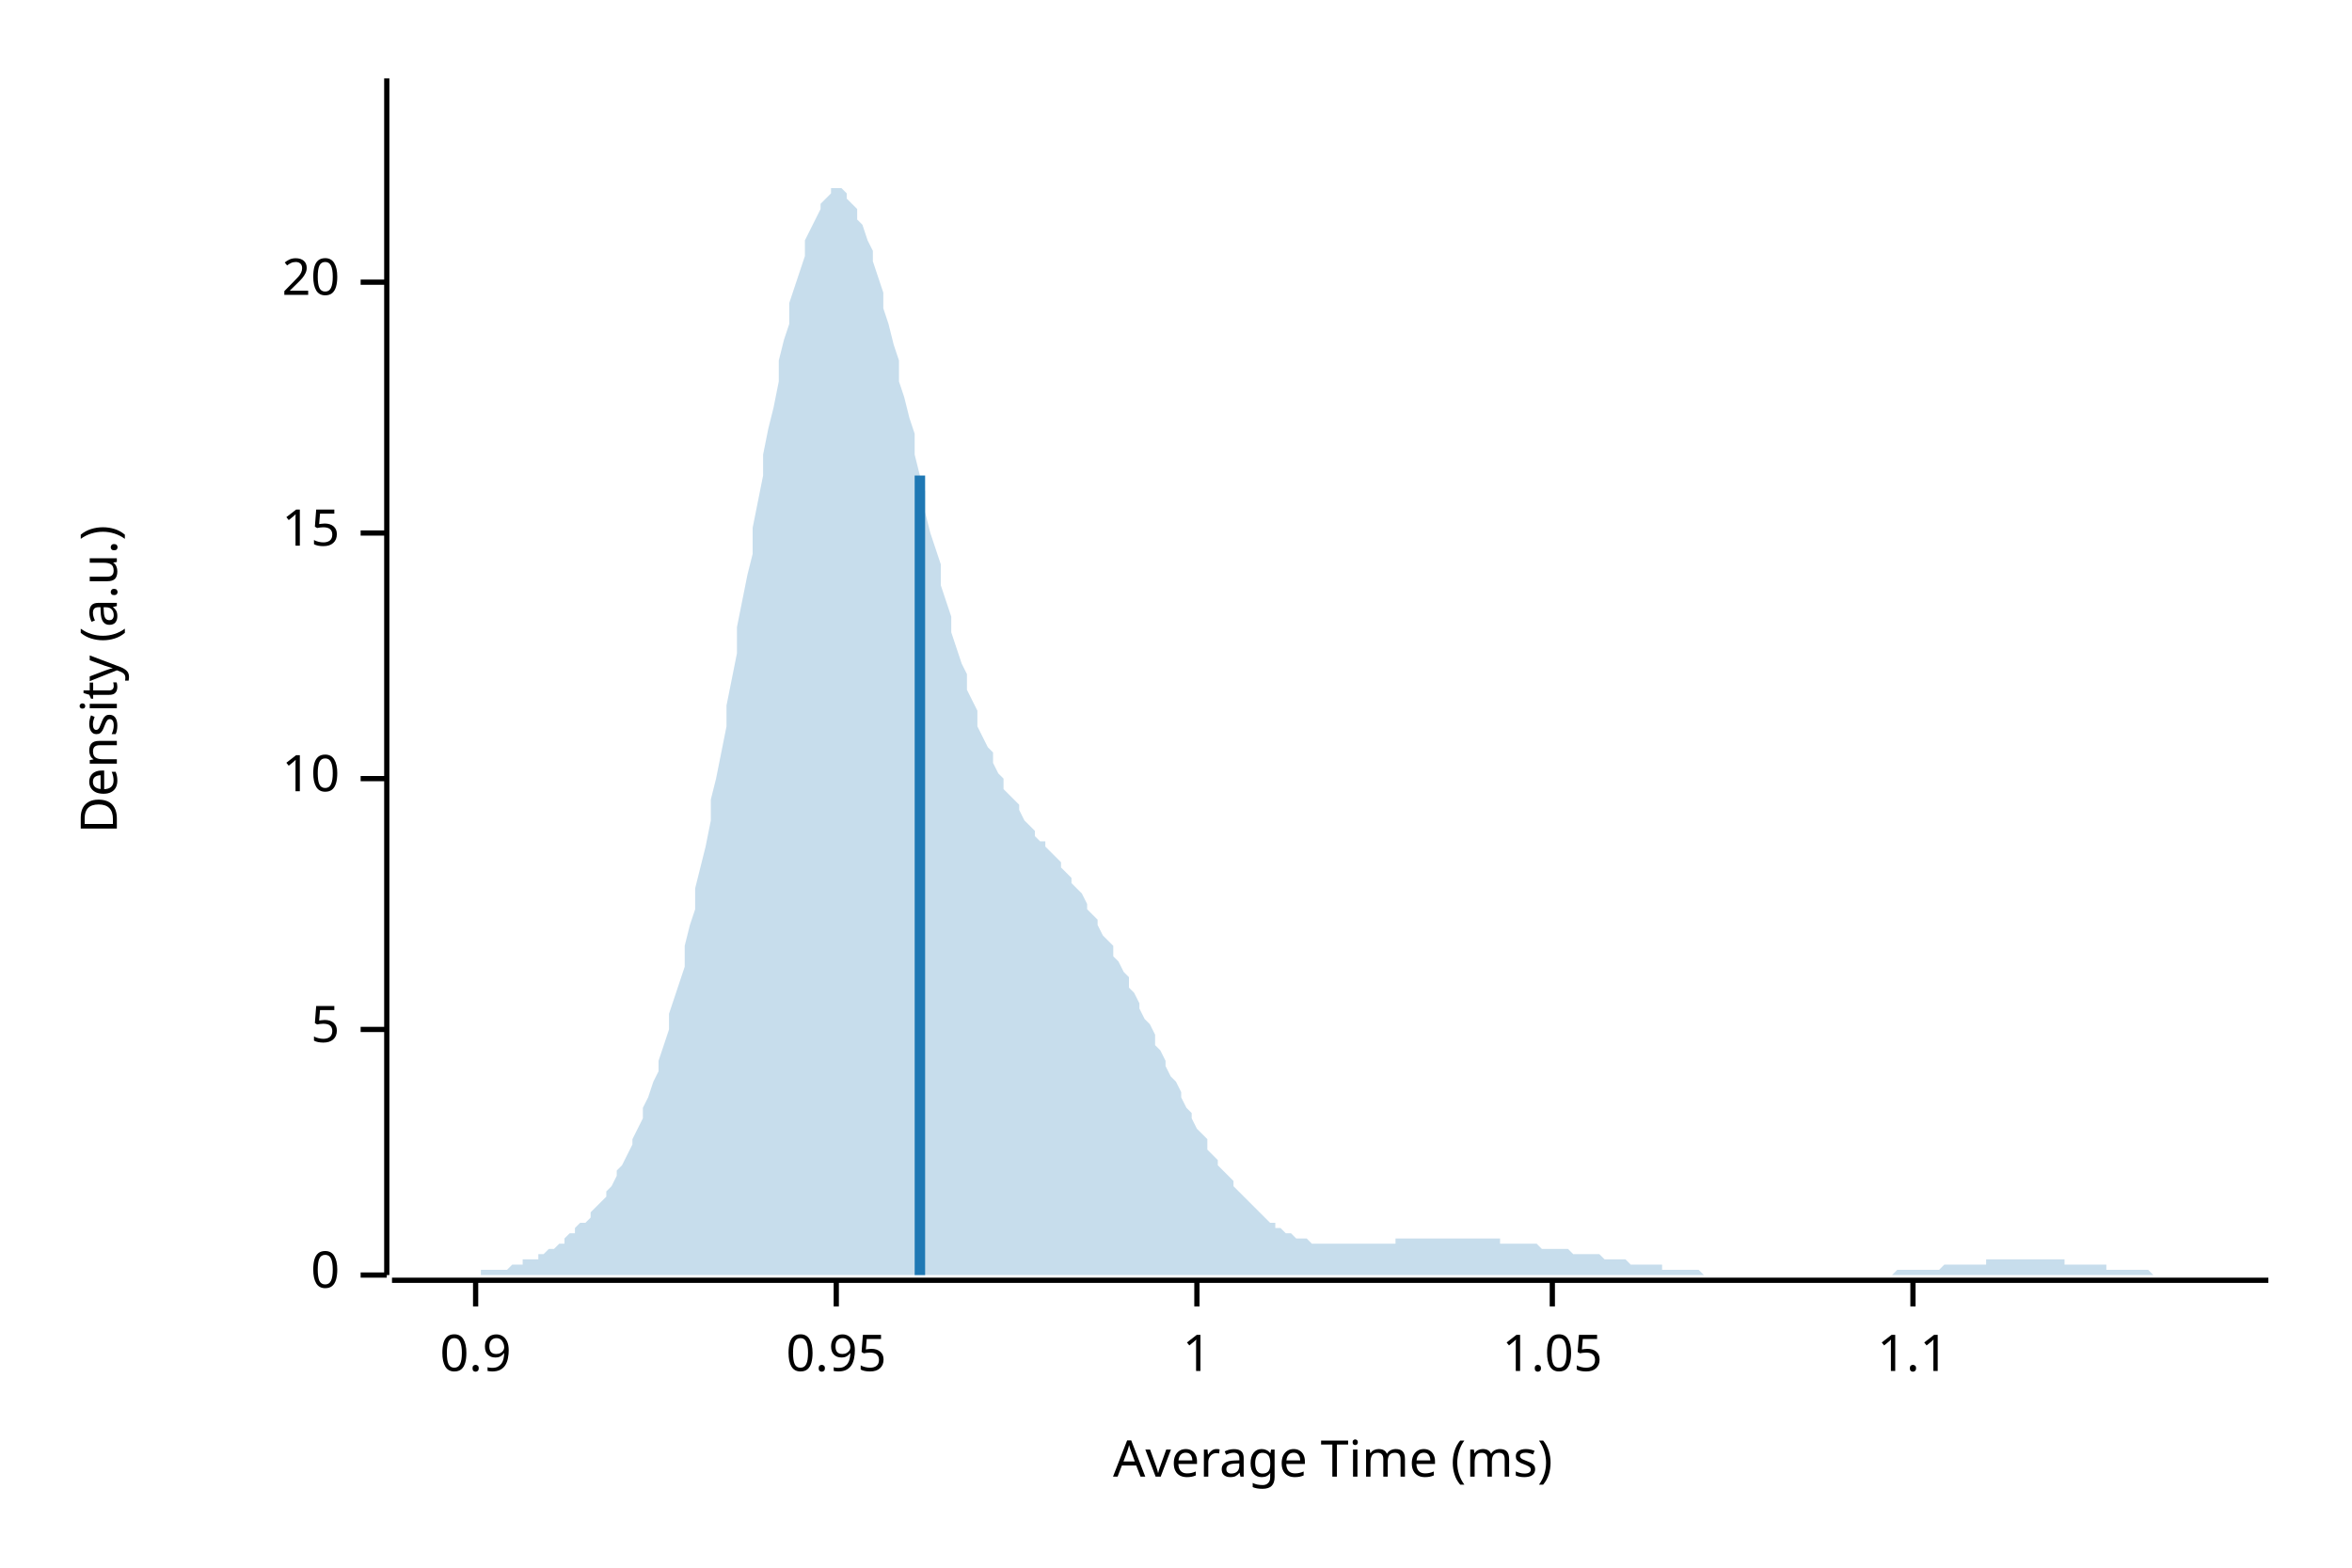
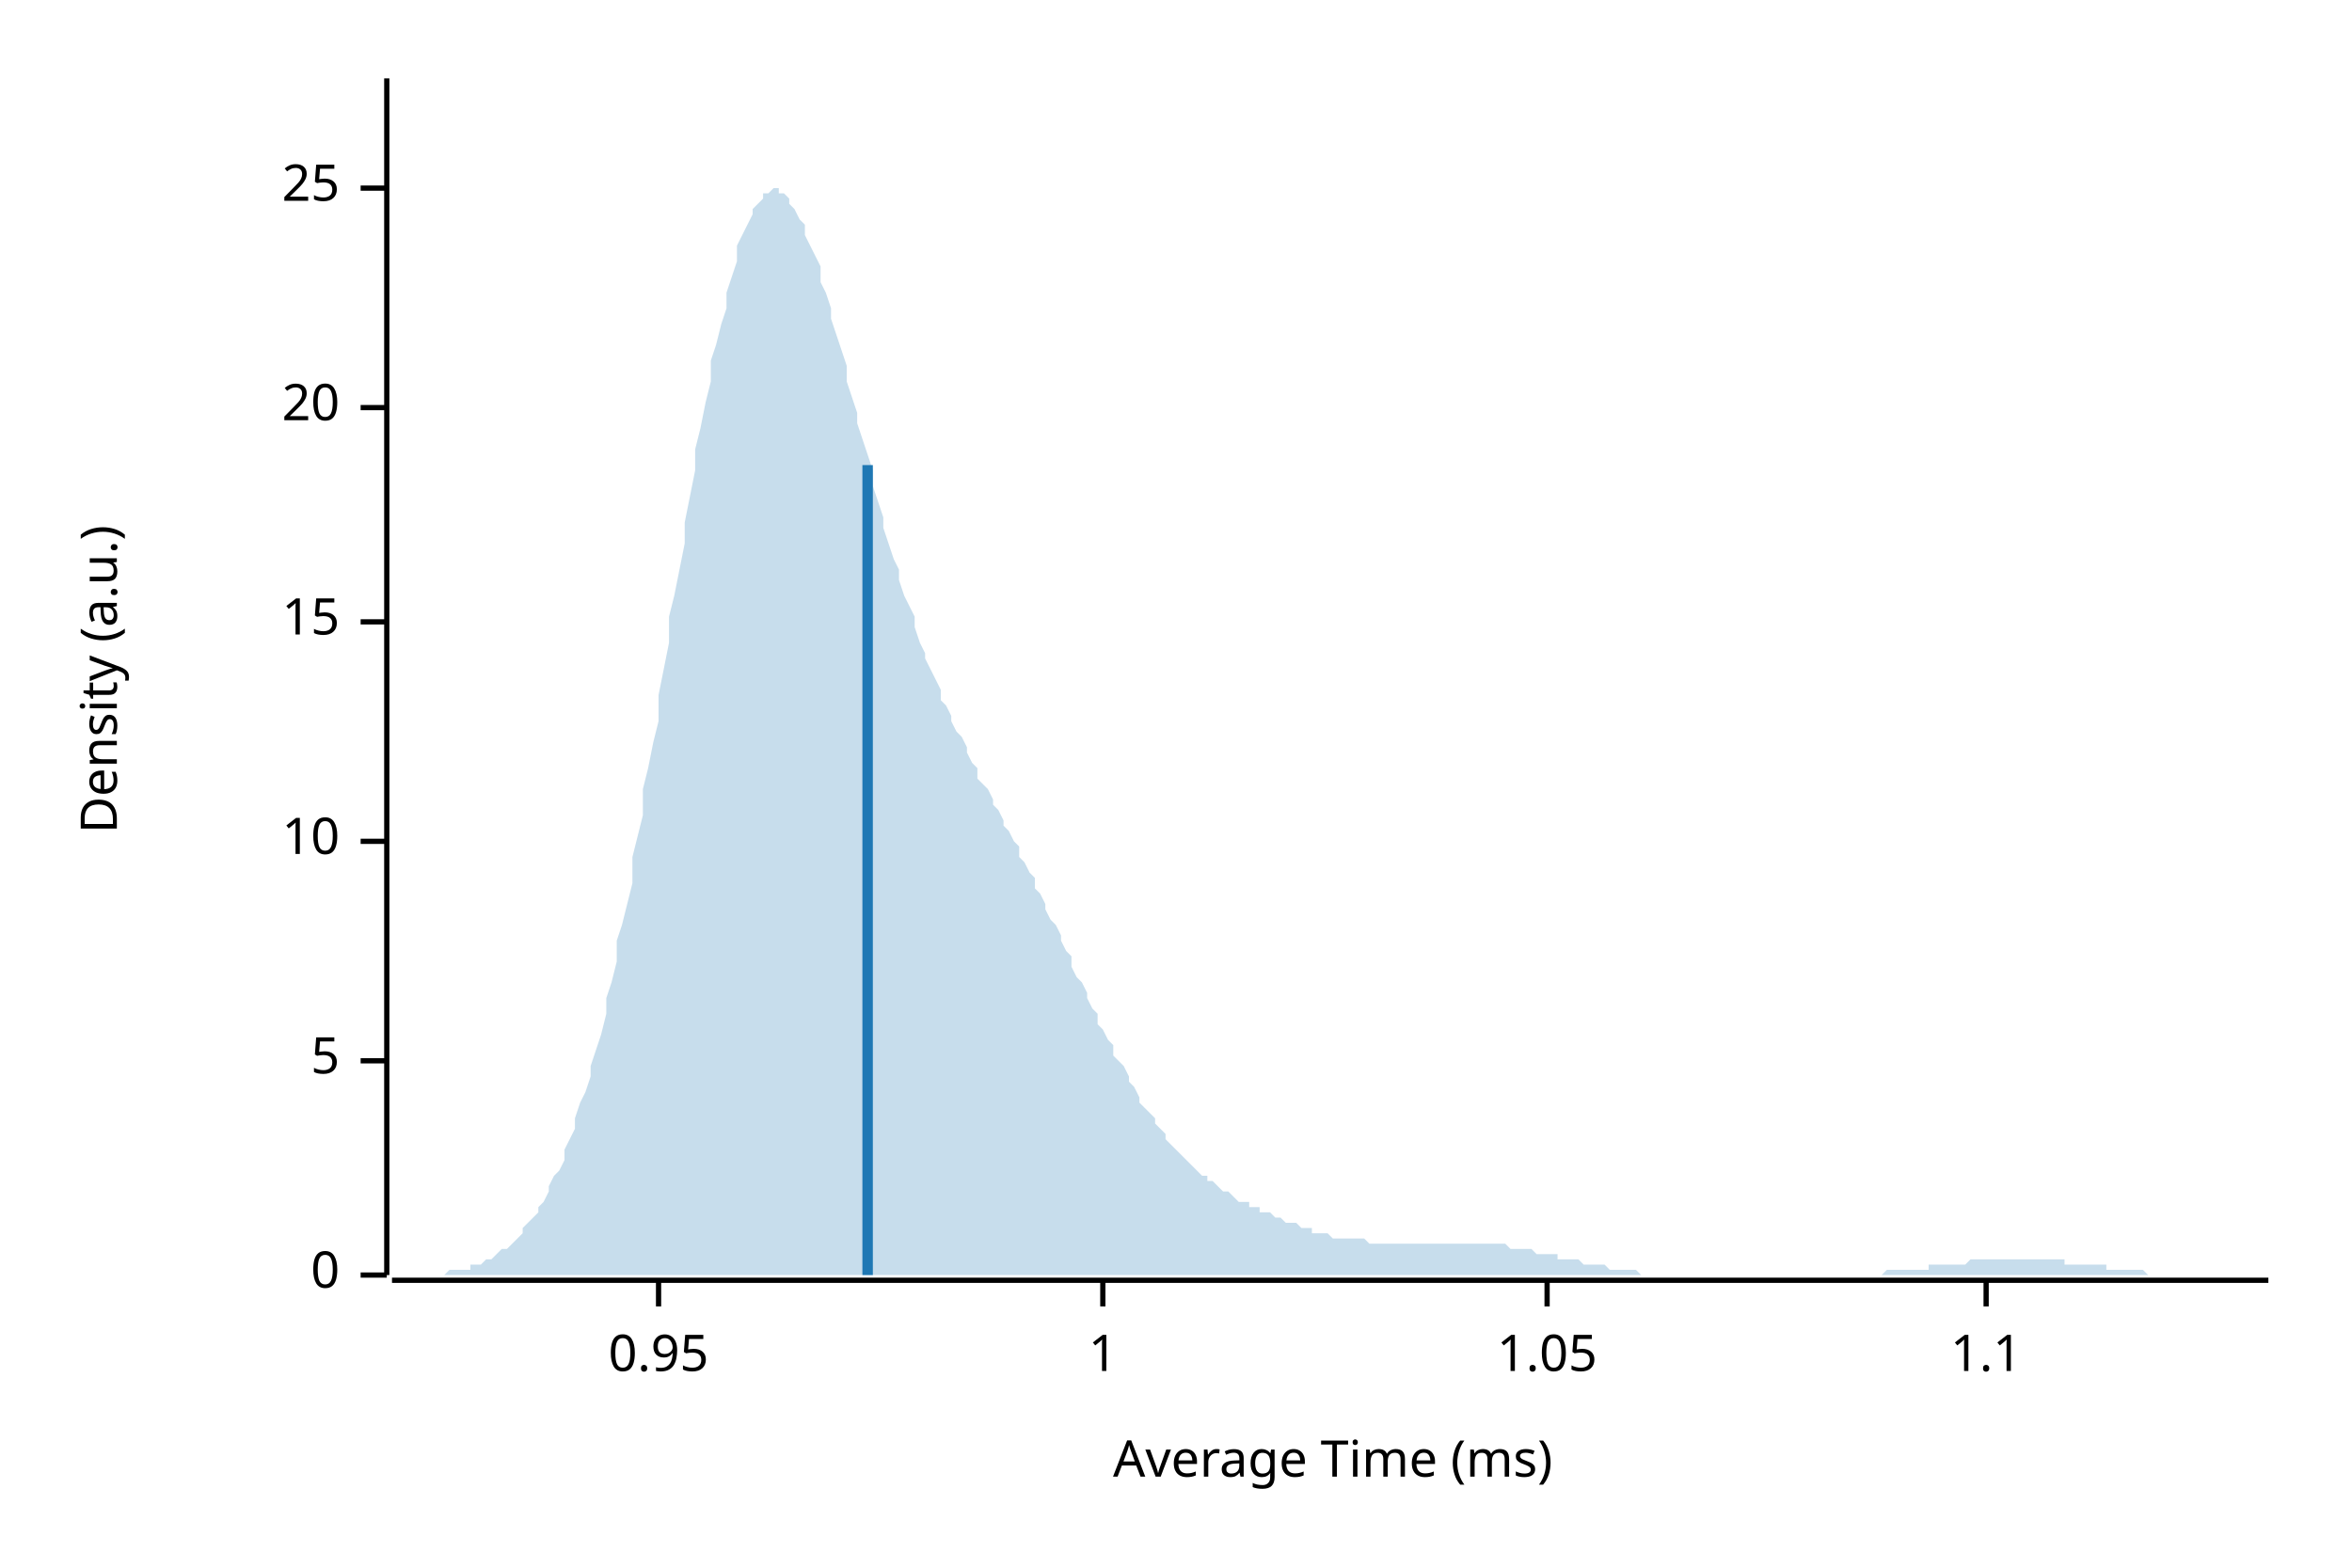
<svg xmlns="http://www.w3.org/2000/svg" width="450" height="300" viewBox="0 0 450 300">
  <text x="15" y="130" dy="0.76em" text-anchor="middle" font-family="sans-serif" font-size="9.677" opacity="1" fill="#000000" transform="rotate(270, 15, 130)">
Density (a.u.)
</text>
  <text x="255" y="285" dy="-0.5ex" text-anchor="middle" font-family="sans-serif" font-size="9.677" opacity="1" fill="#000000">
Average Time (ms)
</text>
  <polyline fill="none" opacity="1" stroke="#000000" stroke-width="1" points="74,15 74,244 " />
  <text x="65" y="244" dy="0.5ex" text-anchor="end" font-family="sans-serif" font-size="9.677" opacity="1" fill="#000000">
0
</text>
  <polyline fill="none" opacity="1" stroke="#000000" stroke-width="1" points="69,244 74,244 " />
-   <text x="65" y="197" dy="0.5ex" text-anchor="end" font-family="sans-serif" font-size="9.677" opacity="1" fill="#000000">
+   <text x="65" y="203" dy="0.5ex" text-anchor="end" font-family="sans-serif" font-size="9.677" opacity="1" fill="#000000">
5
</text>
-   <polyline fill="none" opacity="1" stroke="#000000" stroke-width="1" points="69,197 74,197 " />
-   <text x="65" y="149" dy="0.5ex" text-anchor="end" font-family="sans-serif" font-size="9.677" opacity="1" fill="#000000">
+   <polyline fill="none" opacity="1" stroke="#000000" stroke-width="1" points="69,203 74,203 " />
+   <text x="65" y="161" dy="0.5ex" text-anchor="end" font-family="sans-serif" font-size="9.677" opacity="1" fill="#000000">
10
</text>
-   <polyline fill="none" opacity="1" stroke="#000000" stroke-width="1" points="69,149 74,149 " />
-   <text x="65" y="102" dy="0.5ex" text-anchor="end" font-family="sans-serif" font-size="9.677" opacity="1" fill="#000000">
+   <polyline fill="none" opacity="1" stroke="#000000" stroke-width="1" points="69,161 74,161 " />
+   <text x="65" y="119" dy="0.5ex" text-anchor="end" font-family="sans-serif" font-size="9.677" opacity="1" fill="#000000">
15
</text>
-   <polyline fill="none" opacity="1" stroke="#000000" stroke-width="1" points="69,102 74,102 " />
-   <text x="65" y="54" dy="0.5ex" text-anchor="end" font-family="sans-serif" font-size="9.677" opacity="1" fill="#000000">
+   <polyline fill="none" opacity="1" stroke="#000000" stroke-width="1" points="69,119 74,119 " />
+   <text x="65" y="78" dy="0.5ex" text-anchor="end" font-family="sans-serif" font-size="9.677" opacity="1" fill="#000000">
20
</text>
-   <polyline fill="none" opacity="1" stroke="#000000" stroke-width="1" points="69,54 74,54 " />
+   <polyline fill="none" opacity="1" stroke="#000000" stroke-width="1" points="69,78 74,78 " />
+   <text x="65" y="36" dy="0.5ex" text-anchor="end" font-family="sans-serif" font-size="9.677" opacity="1" fill="#000000">
+ 25
+ </text>
+   <polyline fill="none" opacity="1" stroke="#000000" stroke-width="1" points="69,36 74,36 " />
  <polyline fill="none" opacity="1" stroke="#000000" stroke-width="1" points="75,245 434,245 " />
-   <text x="91" y="255" dy="0.76em" text-anchor="middle" font-family="sans-serif" font-size="9.677" opacity="1" fill="#000000">
- 0.9
- </text>
-   <polyline fill="none" opacity="1" stroke="#000000" stroke-width="1" points="91,245 91,250 " />
-   <text x="160" y="255" dy="0.76em" text-anchor="middle" font-family="sans-serif" font-size="9.677" opacity="1" fill="#000000">
+   <text x="126" y="255" dy="0.76em" text-anchor="middle" font-family="sans-serif" font-size="9.677" opacity="1" fill="#000000">
0.95
</text>
-   <polyline fill="none" opacity="1" stroke="#000000" stroke-width="1" points="160,245 160,250 " />
-   <text x="229" y="255" dy="0.76em" text-anchor="middle" font-family="sans-serif" font-size="9.677" opacity="1" fill="#000000">
+   <polyline fill="none" opacity="1" stroke="#000000" stroke-width="1" points="126,245 126,250 " />
+   <text x="211" y="255" dy="0.76em" text-anchor="middle" font-family="sans-serif" font-size="9.677" opacity="1" fill="#000000">
1
</text>
-   <polyline fill="none" opacity="1" stroke="#000000" stroke-width="1" points="229,245 229,250 " />
-   <text x="297" y="255" dy="0.76em" text-anchor="middle" font-family="sans-serif" font-size="9.677" opacity="1" fill="#000000">
+   <polyline fill="none" opacity="1" stroke="#000000" stroke-width="1" points="211,245 211,250 " />
+   <text x="296" y="255" dy="0.76em" text-anchor="middle" font-family="sans-serif" font-size="9.677" opacity="1" fill="#000000">
1.05
</text>
-   <polyline fill="none" opacity="1" stroke="#000000" stroke-width="1" points="297,245 297,250 " />
-   <text x="366" y="255" dy="0.76em" text-anchor="middle" font-family="sans-serif" font-size="9.677" opacity="1" fill="#000000">
+   <polyline fill="none" opacity="1" stroke="#000000" stroke-width="1" points="296,245 296,250 " />
+   <text x="380" y="255" dy="0.76em" text-anchor="middle" font-family="sans-serif" font-size="9.677" opacity="1" fill="#000000">
1.1
</text>
-   <polyline fill="none" opacity="1" stroke="#000000" stroke-width="1" points="366,245 366,250 " />
-   <polygon opacity="0.25" fill="#1F78B4" points="75,244 75,244 76,244 77,244 77,244 78,244 79,244 80,244 80,244 81,244 82,244 82,244 83,244 84,244 85,244 85,244 86,244 87,244 87,244 88,244 89,244 90,244 90,244 91,244 92,244 92,243 93,243 94,243 95,243 95,243 96,243 97,243 98,242 98,242 99,242 100,242 100,241 101,241 102,241 103,241 103,240 104,240 105,239 105,239 106,239 107,238 108,238 108,237 109,236 110,236 110,235 111,234 112,234 113,233 113,232 114,231 115,230 116,229 116,228 117,227 118,225 118,224 119,223 120,221 121,219 121,218 122,216 123,214 123,212 124,210 125,207 126,205 126,203 127,200 128,197 128,194 129,191 130,188 131,185 131,181 132,177 133,174 133,170 134,166 135,162 136,157 136,153 137,149 138,144 139,139 139,135 140,130 141,125 141,120 142,115 143,110 144,106 144,101 145,96 146,91 146,87 147,82 148,78 149,73 149,69 150,65 151,62 151,58 152,55 153,52 154,49 154,46 155,44 156,42 157,40 157,39 158,38 159,37 159,36 160,36 161,36 162,37 162,38 163,39 164,40 164,42 165,43 166,46 167,48 167,50 168,53 169,56 169,59 170,62 171,66 172,69 172,73 173,76 174,80 175,83 175,87 176,91 177,94 177,98 178,102 179,105 180,108 180,112 181,115 182,118 182,121 183,124 184,127 185,129 185,132 186,134 187,136 187,139 188,141 189,143 190,144 190,146 191,148 192,149 192,151 193,152 194,153 195,154 195,155 196,157 197,158 198,159 198,160 199,161 200,161 200,162 201,163 202,164 203,165 203,166 204,167 205,168 205,169 206,170 207,171 208,173 208,174 209,175 210,176 210,177 211,179 212,180 213,181 213,183 214,184 215,186 216,187 216,189 217,190 218,192 218,193 219,195 220,196 221,198 221,200 222,201 223,203 223,204 224,206 225,207 226,209 226,210 227,212 228,213 228,214 229,216 230,217 231,218 231,220 232,221 233,222 233,223 234,224 235,225 236,226 236,227 237,228 238,229 239,230 239,230 240,231 241,232 241,232 242,233 243,234 244,234 244,235 245,235 246,236 246,236 247,236 248,237 249,237 249,237 250,237 251,238 251,238 252,238 253,238 254,238 254,238 255,238 256,238 257,238 257,238 258,238 259,238 259,238 260,238 261,238 262,238 262,238 263,238 264,238 264,238 265,238 266,238 267,238 267,237 268,237 269,237 269,237 270,237 271,237 272,237 272,237 273,237 274,237 275,237 275,237 276,237 277,237 277,237 278,237 279,237 280,237 280,237 281,237 282,237 282,237 283,237 284,237 285,237 285,237 286,237 287,237 287,238 288,238 289,238 290,238 290,238 291,238 292,238 292,238 293,238 294,238 295,239 295,239 296,239 297,239 298,239 298,239 299,239 300,239 300,239 301,240 302,240 303,240 303,240 304,240 305,240 305,240 306,240 307,241 308,241 308,241 309,241 310,241 310,241 311,241 312,242 313,242 313,242 314,242 315,242 316,242 316,242 317,242 318,242 318,243 319,243 320,243 321,243 321,243 322,243 323,243 323,243 324,243 325,243 326,244 326,244 327,244 328,244 328,244 329,244 330,244 331,244 331,244 332,244 333,244 333,244 334,244 335,244 336,244 336,244 337,244 338,244 339,244 339,244 340,244 341,244 341,244 342,244 343,244 344,244 344,244 345,244 346,244 346,244 347,244 348,244 349,244 349,244 350,244 351,244 351,244 352,244 353,244 354,244 354,244 355,244 356,244 357,244 357,244 358,244 359,244 359,244 360,244 361,244 362,244 362,244 363,243 364,243 364,243 365,243 366,243 367,243 367,243 368,243 369,243 369,243 370,243 371,243 372,242 372,242 373,242 374,242 375,242 375,242 376,242 377,242 377,242 378,242 379,242 380,242 380,241 381,241 382,241 382,241 383,241 384,241 385,241 385,241 386,241 387,241 387,241 388,241 389,241 390,241 390,241 391,241 392,241 392,241 393,241 394,241 395,241 395,242 396,242 397,242 398,242 398,242 399,242 400,242 400,242 401,242 402,242 403,242 403,243 404,243 405,243 405,243 406,243 407,243 408,243 408,243 409,243 410,243 410,243 411,243 412,244 413,244 413,244 414,244 415,244 416,244 416,244 417,244 418,244 418,244 419,244 420,244 421,244 421,244 422,244 423,244 423,244 424,244 425,244 426,244 426,244 427,244 428,244 428,244 429,244 430,244 431,244 431,244 432,244 433,244 434,244 434,244 75,244 " />
-   <polyline fill="none" opacity="1" stroke="#1F78B4" stroke-width="2" points="176,244 176,91 " />
+   <polyline fill="none" opacity="1" stroke="#000000" stroke-width="1" points="380,245 380,250 " />
+   <polygon opacity="0.25" fill="#1F78B4" points="75,244 75,244 76,244 77,244 77,244 78,244 79,244 80,244 80,244 81,244 82,244 82,244 83,244 84,244 85,244 85,244 86,243 87,243 87,243 88,243 89,243 90,243 90,242 91,242 92,242 92,242 93,241 94,241 95,240 95,240 96,239 97,239 98,238 98,238 99,237 100,236 100,235 101,234 102,233 103,232 103,231 104,230 105,228 105,227 106,225 107,224 108,222 108,220 109,218 110,216 110,214 111,211 112,209 113,206 113,204 114,201 115,198 116,194 116,191 117,188 118,184 118,180 119,177 120,173 121,169 121,164 122,160 123,156 123,151 124,147 125,142 126,138 126,133 127,128 128,123 128,118 129,114 130,109 131,104 131,100 132,95 133,90 133,86 134,82 135,77 136,73 136,69 137,66 138,62 139,59 139,56 140,53 141,50 141,47 142,45 143,43 144,41 144,40 145,39 146,38 146,37 147,37 148,36 149,36 149,37 150,37 151,38 151,39 152,40 153,42 154,43 154,45 155,47 156,49 157,51 157,54 158,56 159,59 159,61 160,64 161,67 162,70 162,73 163,76 164,79 164,81 165,84 166,87 167,90 167,93 168,96 169,99 169,101 170,104 171,107 172,109 172,111 173,114 174,116 175,118 175,120 176,123 177,125 177,126 178,128 179,130 180,132 180,134 181,135 182,137 182,138 183,140 184,141 185,143 185,144 186,146 187,147 187,149 188,150 189,151 190,153 190,154 191,155 192,157 192,158 193,159 194,161 195,162 195,164 196,165 197,167 198,168 198,170 199,171 200,173 200,174 201,176 202,177 203,179 203,180 204,182 205,183 205,185 206,187 207,188 208,190 208,191 209,193 210,194 210,196 211,197 212,199 213,200 213,202 214,203 215,204 216,206 216,207 217,208 218,210 218,211 219,212 220,213 221,214 221,215 222,216 223,217 223,218 224,219 225,220 226,221 226,221 227,222 228,223 228,223 229,224 230,225 231,225 231,226 232,226 233,227 233,227 234,228 235,228 236,229 236,229 237,230 238,230 239,230 239,231 240,231 241,231 241,232 242,232 243,232 244,233 244,233 245,233 246,234 246,234 247,234 248,234 249,235 249,235 250,235 251,235 251,236 252,236 253,236 254,236 254,236 255,237 256,237 257,237 257,237 258,237 259,237 259,237 260,237 261,237 262,238 262,238 263,238 264,238 264,238 265,238 266,238 267,238 267,238 268,238 269,238 269,238 270,238 271,238 272,238 272,238 273,238 274,238 275,238 275,238 276,238 277,238 277,238 278,238 279,238 280,238 280,238 281,238 282,238 282,238 283,238 284,238 285,238 285,238 286,238 287,238 287,238 288,238 289,239 290,239 290,239 291,239 292,239 292,239 293,239 294,240 295,240 295,240 296,240 297,240 298,240 298,241 299,241 300,241 300,241 301,241 302,241 303,242 303,242 304,242 305,242 305,242 306,242 307,242 308,243 308,243 309,243 310,243 310,243 311,243 312,243 313,243 313,243 314,244 315,244 316,244 316,244 317,244 318,244 318,244 319,244 320,244 321,244 321,244 322,244 323,244 323,244 324,244 325,244 326,244 326,244 327,244 328,244 328,244 329,244 330,244 331,244 331,244 332,244 333,244 333,244 334,244 335,244 336,244 336,244 337,244 338,244 339,244 339,244 340,244 341,244 341,244 342,244 343,244 344,244 344,244 345,244 346,244 346,244 347,244 348,244 349,244 349,244 350,244 351,244 351,244 352,244 353,244 354,244 354,244 355,244 356,244 357,244 357,244 358,244 359,244 359,244 360,244 361,243 362,243 362,243 363,243 364,243 364,243 365,243 366,243 367,243 367,243 368,243 369,243 369,242 370,242 371,242 372,242 372,242 373,242 374,242 375,242 375,242 376,242 377,241 377,241 378,241 379,241 380,241 380,241 381,241 382,241 382,241 383,241 384,241 385,241 385,241 386,241 387,241 387,241 388,241 389,241 390,241 390,241 391,241 392,241 392,241 393,241 394,241 395,241 395,242 396,242 397,242 398,242 398,242 399,242 400,242 400,242 401,242 402,242 403,242 403,243 404,243 405,243 405,243 406,243 407,243 408,243 408,243 409,243 410,243 410,243 411,244 412,244 413,244 413,244 414,244 415,244 416,244 416,244 417,244 418,244 418,244 419,244 420,244 421,244 421,244 422,244 423,244 423,244 424,244 425,244 426,244 426,244 427,244 428,244 428,244 429,244 430,244 431,244 431,244 432,244 433,244 434,244 434,244 75,244 " />
+   <polyline fill="none" opacity="1" stroke="#1F78B4" stroke-width="2" points="166,244 166,89 " />
</svg>
